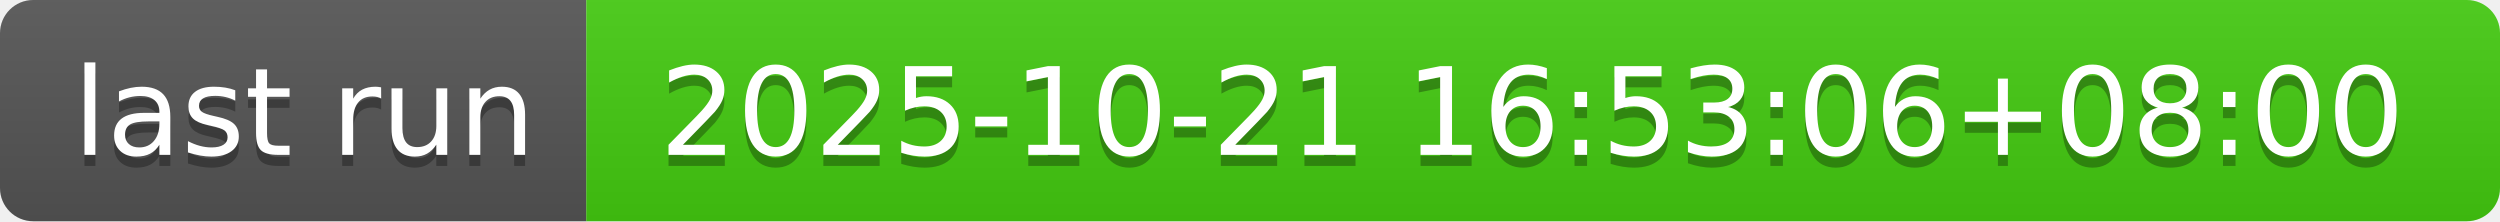
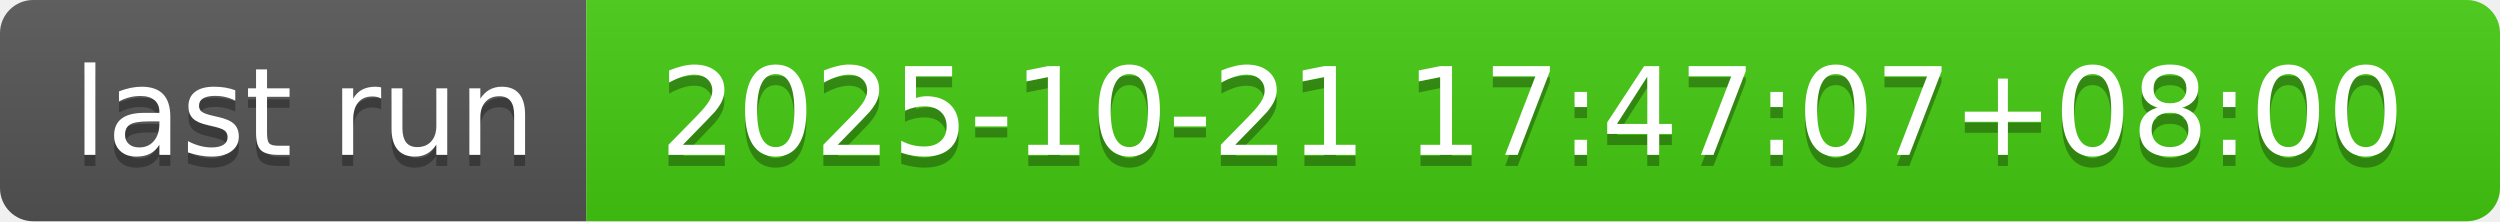
- <svg xmlns="http://www.w3.org/2000/svg" width="226" height="20" role="img" aria-label="last run: 2025-10-21 16:53:06+08:00">
+ <svg xmlns="http://www.w3.org/2000/svg" width="226" height="20" role="img" aria-label="last run: 2025-10-21 17:47:07+08:00">
  <linearGradient id="s" x2="0" y2="100%">
    <stop offset="0" stop-color="#bbb" stop-opacity=".1" />
    <stop offset="1" stop-opacity=".1" />
  </linearGradient>
  <clipPath id="r">
    <rect width="226" height="20" rx="3" fill="#fff" />
  </clipPath>
  <g clip-path="url(#r)">
    <rect width="53" height="20" fill="#555" />
    <rect x="53" width="173" height="20" fill="#4c1" />
    <rect width="226" height="20" fill="url(#s)" />
  </g>
  <g fill="#fff" text-anchor="middle" font-family="Verdana,Geneva,DejaVu Sans,sans-serif" text-rendering="geometricPrecision" font-size="110">
    <text aria-hidden="true" x="275" y="150" fill="#010101" fill-opacity=".3" transform="scale(.1)" textLength="430">last run</text>
    <text x="275" y="140" transform="scale(.1)" fill="#fff" textLength="430">last run</text>
-     <text aria-hidden="true" x="1385" y="150" fill="#010101" fill-opacity=".3" transform="scale(.1)" textLength="1630">2025-10-21 16:53:06+08:00</text>
-     <text x="1385" y="140" transform="scale(.1)" fill="#fff" textLength="1630">2025-10-21 16:53:06+08:00</text>
+     <text aria-hidden="true" x="1385" y="150" fill="#010101" fill-opacity=".3" transform="scale(.1)" textLength="1630">2025-10-21 17:47:07+08:00</text>
+     <text x="1385" y="140" transform="scale(.1)" fill="#fff" textLength="1630">2025-10-21 17:47:07+08:00</text>
  </g>
</svg>
